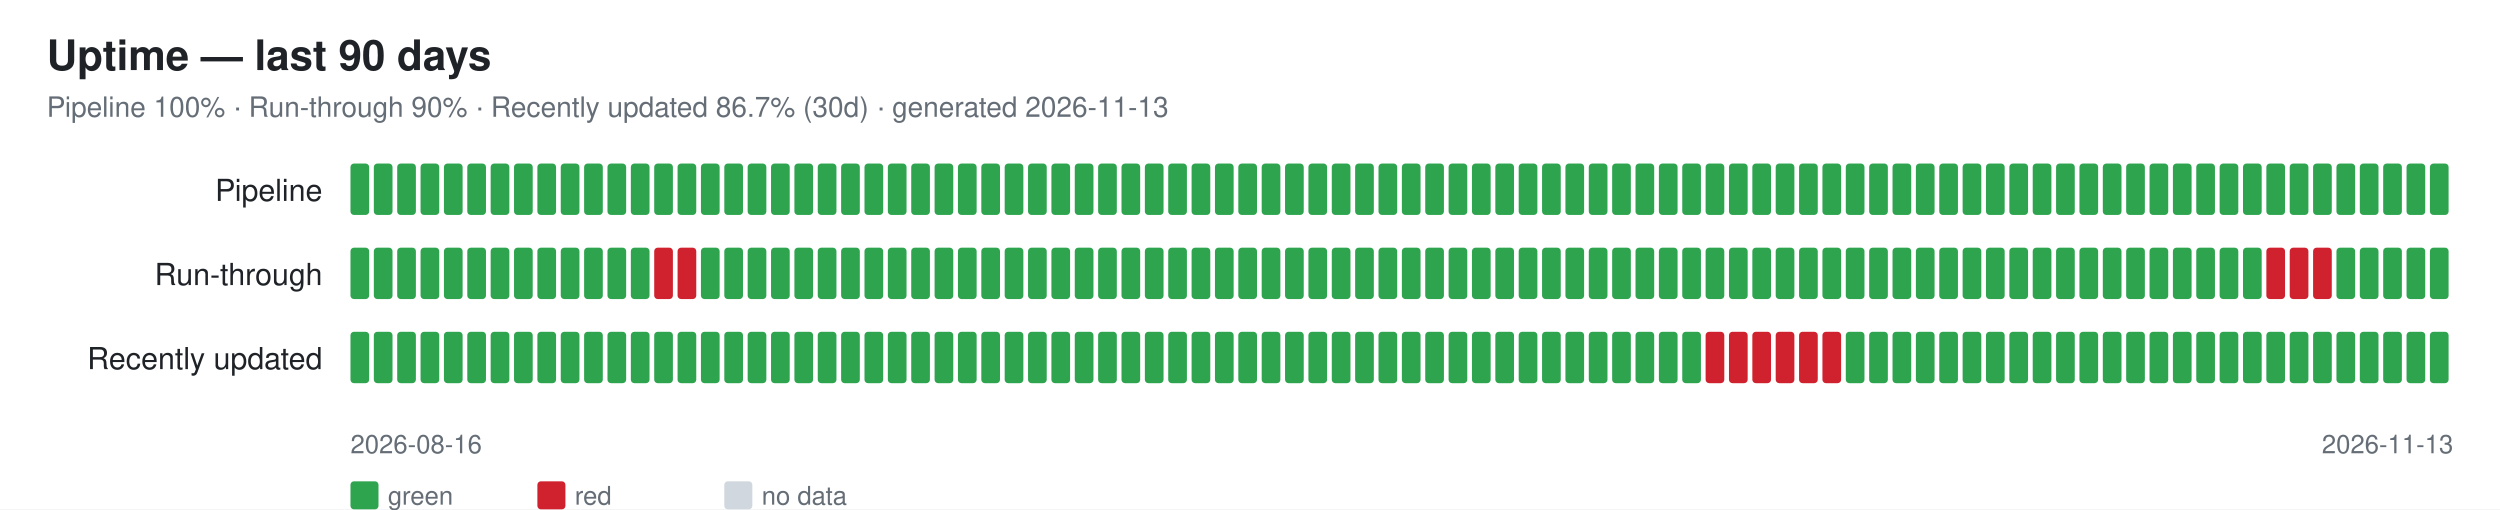
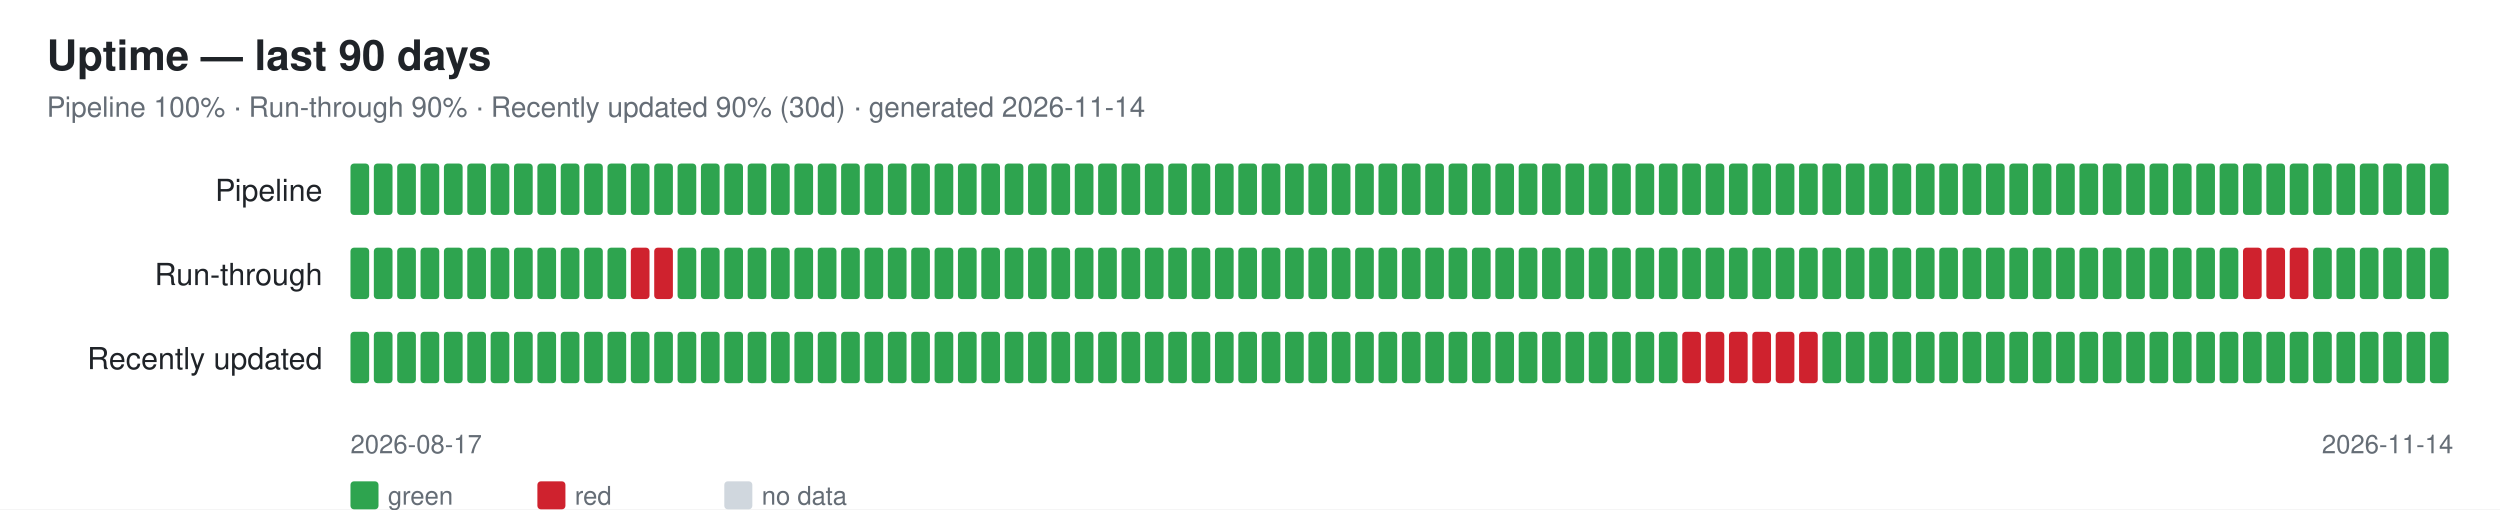
<svg xmlns="http://www.w3.org/2000/svg" width="1070" height="218" font-family="-apple-system,Segoe UI,Helvetica,Arial,sans-serif">
  <rect width="1070" height="218" fill="#ffffff" />
  <text x="20" y="30" font-size="18" font-weight="600" fill="#1f2328">Uptime — last 90 days</text>
-   <text x="20" y="50" font-size="12" fill="#656d76">Pipeline 100% · Run-through 90% · Recently updated 86.7% (30d) · generated 2026-11-13</text>
+   <text x="20" y="50" font-size="12" fill="#656d76">Pipeline 100% · Run-through 90% · Recently updated 90% (30d) · generated 2026-11-14</text>
  <text x="138" y="86" font-size="13" fill="#1f2328" text-anchor="end">Pipeline</text>
  <rect x="150" y="70" width="8" height="22" rx="1.5" fill="#2ea44f" />
  <rect x="160" y="70" width="8" height="22" rx="1.5" fill="#2ea44f" />
  <rect x="170" y="70" width="8" height="22" rx="1.5" fill="#2ea44f" />
  <rect x="180" y="70" width="8" height="22" rx="1.5" fill="#2ea44f" />
  <rect x="190" y="70" width="8" height="22" rx="1.5" fill="#2ea44f" />
  <rect x="200" y="70" width="8" height="22" rx="1.5" fill="#2ea44f" />
  <rect x="210" y="70" width="8" height="22" rx="1.5" fill="#2ea44f" />
  <rect x="220" y="70" width="8" height="22" rx="1.5" fill="#2ea44f" />
  <rect x="230" y="70" width="8" height="22" rx="1.5" fill="#2ea44f" />
  <rect x="240" y="70" width="8" height="22" rx="1.5" fill="#2ea44f" />
  <rect x="250" y="70" width="8" height="22" rx="1.5" fill="#2ea44f" />
  <rect x="260" y="70" width="8" height="22" rx="1.5" fill="#2ea44f" />
  <rect x="270" y="70" width="8" height="22" rx="1.5" fill="#2ea44f" />
  <rect x="280" y="70" width="8" height="22" rx="1.5" fill="#2ea44f" />
  <rect x="290" y="70" width="8" height="22" rx="1.5" fill="#2ea44f" />
  <rect x="300" y="70" width="8" height="22" rx="1.5" fill="#2ea44f" />
  <rect x="310" y="70" width="8" height="22" rx="1.5" fill="#2ea44f" />
  <rect x="320" y="70" width="8" height="22" rx="1.5" fill="#2ea44f" />
  <rect x="330" y="70" width="8" height="22" rx="1.5" fill="#2ea44f" />
  <rect x="340" y="70" width="8" height="22" rx="1.5" fill="#2ea44f" />
  <rect x="350" y="70" width="8" height="22" rx="1.5" fill="#2ea44f" />
  <rect x="360" y="70" width="8" height="22" rx="1.5" fill="#2ea44f" />
  <rect x="370" y="70" width="8" height="22" rx="1.5" fill="#2ea44f" />
  <rect x="380" y="70" width="8" height="22" rx="1.5" fill="#2ea44f" />
  <rect x="390" y="70" width="8" height="22" rx="1.5" fill="#2ea44f" />
  <rect x="400" y="70" width="8" height="22" rx="1.5" fill="#2ea44f" />
  <rect x="410" y="70" width="8" height="22" rx="1.5" fill="#2ea44f" />
  <rect x="420" y="70" width="8" height="22" rx="1.5" fill="#2ea44f" />
  <rect x="430" y="70" width="8" height="22" rx="1.5" fill="#2ea44f" />
  <rect x="440" y="70" width="8" height="22" rx="1.5" fill="#2ea44f" />
  <rect x="450" y="70" width="8" height="22" rx="1.5" fill="#2ea44f" />
  <rect x="460" y="70" width="8" height="22" rx="1.5" fill="#2ea44f" />
  <rect x="470" y="70" width="8" height="22" rx="1.5" fill="#2ea44f" />
  <rect x="480" y="70" width="8" height="22" rx="1.5" fill="#2ea44f" />
  <rect x="490" y="70" width="8" height="22" rx="1.5" fill="#2ea44f" />
  <rect x="500" y="70" width="8" height="22" rx="1.5" fill="#2ea44f" />
  <rect x="510" y="70" width="8" height="22" rx="1.5" fill="#2ea44f" />
  <rect x="520" y="70" width="8" height="22" rx="1.5" fill="#2ea44f" />
  <rect x="530" y="70" width="8" height="22" rx="1.5" fill="#2ea44f" />
  <rect x="540" y="70" width="8" height="22" rx="1.5" fill="#2ea44f" />
  <rect x="550" y="70" width="8" height="22" rx="1.5" fill="#2ea44f" />
  <rect x="560" y="70" width="8" height="22" rx="1.5" fill="#2ea44f" />
  <rect x="570" y="70" width="8" height="22" rx="1.5" fill="#2ea44f" />
  <rect x="580" y="70" width="8" height="22" rx="1.5" fill="#2ea44f" />
  <rect x="590" y="70" width="8" height="22" rx="1.5" fill="#2ea44f" />
  <rect x="600" y="70" width="8" height="22" rx="1.5" fill="#2ea44f" />
  <rect x="610" y="70" width="8" height="22" rx="1.5" fill="#2ea44f" />
  <rect x="620" y="70" width="8" height="22" rx="1.5" fill="#2ea44f" />
  <rect x="630" y="70" width="8" height="22" rx="1.5" fill="#2ea44f" />
  <rect x="640" y="70" width="8" height="22" rx="1.5" fill="#2ea44f" />
  <rect x="650" y="70" width="8" height="22" rx="1.5" fill="#2ea44f" />
  <rect x="660" y="70" width="8" height="22" rx="1.5" fill="#2ea44f" />
  <rect x="670" y="70" width="8" height="22" rx="1.5" fill="#2ea44f" />
  <rect x="680" y="70" width="8" height="22" rx="1.5" fill="#2ea44f" />
  <rect x="690" y="70" width="8" height="22" rx="1.5" fill="#2ea44f" />
  <rect x="700" y="70" width="8" height="22" rx="1.5" fill="#2ea44f" />
  <rect x="710" y="70" width="8" height="22" rx="1.5" fill="#2ea44f" />
  <rect x="720" y="70" width="8" height="22" rx="1.5" fill="#2ea44f" />
  <rect x="730" y="70" width="8" height="22" rx="1.5" fill="#2ea44f" />
  <rect x="740" y="70" width="8" height="22" rx="1.5" fill="#2ea44f" />
  <rect x="750" y="70" width="8" height="22" rx="1.5" fill="#2ea44f" />
  <rect x="760" y="70" width="8" height="22" rx="1.5" fill="#2ea44f" />
  <rect x="770" y="70" width="8" height="22" rx="1.5" fill="#2ea44f" />
  <rect x="780" y="70" width="8" height="22" rx="1.5" fill="#2ea44f" />
  <rect x="790" y="70" width="8" height="22" rx="1.5" fill="#2ea44f" />
  <rect x="800" y="70" width="8" height="22" rx="1.5" fill="#2ea44f" />
  <rect x="810" y="70" width="8" height="22" rx="1.5" fill="#2ea44f" />
  <rect x="820" y="70" width="8" height="22" rx="1.5" fill="#2ea44f" />
  <rect x="830" y="70" width="8" height="22" rx="1.5" fill="#2ea44f" />
  <rect x="840" y="70" width="8" height="22" rx="1.5" fill="#2ea44f" />
  <rect x="850" y="70" width="8" height="22" rx="1.5" fill="#2ea44f" />
  <rect x="860" y="70" width="8" height="22" rx="1.5" fill="#2ea44f" />
  <rect x="870" y="70" width="8" height="22" rx="1.5" fill="#2ea44f" />
  <rect x="880" y="70" width="8" height="22" rx="1.5" fill="#2ea44f" />
  <rect x="890" y="70" width="8" height="22" rx="1.5" fill="#2ea44f" />
  <rect x="900" y="70" width="8" height="22" rx="1.5" fill="#2ea44f" />
  <rect x="910" y="70" width="8" height="22" rx="1.5" fill="#2ea44f" />
  <rect x="920" y="70" width="8" height="22" rx="1.5" fill="#2ea44f" />
  <rect x="930" y="70" width="8" height="22" rx="1.5" fill="#2ea44f" />
  <rect x="940" y="70" width="8" height="22" rx="1.5" fill="#2ea44f" />
  <rect x="950" y="70" width="8" height="22" rx="1.5" fill="#2ea44f" />
  <rect x="960" y="70" width="8" height="22" rx="1.5" fill="#2ea44f" />
  <rect x="970" y="70" width="8" height="22" rx="1.5" fill="#2ea44f" />
  <rect x="980" y="70" width="8" height="22" rx="1.5" fill="#2ea44f" />
  <rect x="990" y="70" width="8" height="22" rx="1.5" fill="#2ea44f" />
  <rect x="1000" y="70" width="8" height="22" rx="1.5" fill="#2ea44f" />
  <rect x="1010" y="70" width="8" height="22" rx="1.5" fill="#2ea44f" />
  <rect x="1020" y="70" width="8" height="22" rx="1.5" fill="#2ea44f" />
  <rect x="1030" y="70" width="8" height="22" rx="1.5" fill="#2ea44f" />
  <rect x="1040" y="70" width="8" height="22" rx="1.5" fill="#2ea44f" />
  <text x="138" y="122" font-size="13" fill="#1f2328" text-anchor="end">Run-through</text>
  <rect x="150" y="106" width="8" height="22" rx="1.5" fill="#2ea44f" />
  <rect x="160" y="106" width="8" height="22" rx="1.5" fill="#2ea44f" />
  <rect x="170" y="106" width="8" height="22" rx="1.5" fill="#2ea44f" />
  <rect x="180" y="106" width="8" height="22" rx="1.5" fill="#2ea44f" />
  <rect x="190" y="106" width="8" height="22" rx="1.5" fill="#2ea44f" />
  <rect x="200" y="106" width="8" height="22" rx="1.5" fill="#2ea44f" />
  <rect x="210" y="106" width="8" height="22" rx="1.5" fill="#2ea44f" />
  <rect x="220" y="106" width="8" height="22" rx="1.5" fill="#2ea44f" />
  <rect x="230" y="106" width="8" height="22" rx="1.5" fill="#2ea44f" />
  <rect x="240" y="106" width="8" height="22" rx="1.5" fill="#2ea44f" />
  <rect x="250" y="106" width="8" height="22" rx="1.5" fill="#2ea44f" />
  <rect x="260" y="106" width="8" height="22" rx="1.5" fill="#2ea44f" />
-   <rect x="270" y="106" width="8" height="22" rx="1.5" fill="#2ea44f" />
+   <rect x="270" y="106" width="8" height="22" rx="1.5" fill="#cf222e" />
  <rect x="280" y="106" width="8" height="22" rx="1.5" fill="#cf222e" />
-   <rect x="290" y="106" width="8" height="22" rx="1.5" fill="#cf222e" />
+   <rect x="290" y="106" width="8" height="22" rx="1.5" fill="#2ea44f" />
  <rect x="300" y="106" width="8" height="22" rx="1.5" fill="#2ea44f" />
  <rect x="310" y="106" width="8" height="22" rx="1.5" fill="#2ea44f" />
  <rect x="320" y="106" width="8" height="22" rx="1.5" fill="#2ea44f" />
  <rect x="330" y="106" width="8" height="22" rx="1.5" fill="#2ea44f" />
  <rect x="340" y="106" width="8" height="22" rx="1.5" fill="#2ea44f" />
  <rect x="350" y="106" width="8" height="22" rx="1.5" fill="#2ea44f" />
  <rect x="360" y="106" width="8" height="22" rx="1.5" fill="#2ea44f" />
  <rect x="370" y="106" width="8" height="22" rx="1.5" fill="#2ea44f" />
  <rect x="380" y="106" width="8" height="22" rx="1.5" fill="#2ea44f" />
  <rect x="390" y="106" width="8" height="22" rx="1.5" fill="#2ea44f" />
  <rect x="400" y="106" width="8" height="22" rx="1.5" fill="#2ea44f" />
  <rect x="410" y="106" width="8" height="22" rx="1.5" fill="#2ea44f" />
  <rect x="420" y="106" width="8" height="22" rx="1.5" fill="#2ea44f" />
  <rect x="430" y="106" width="8" height="22" rx="1.5" fill="#2ea44f" />
  <rect x="440" y="106" width="8" height="22" rx="1.5" fill="#2ea44f" />
  <rect x="450" y="106" width="8" height="22" rx="1.5" fill="#2ea44f" />
  <rect x="460" y="106" width="8" height="22" rx="1.5" fill="#2ea44f" />
  <rect x="470" y="106" width="8" height="22" rx="1.5" fill="#2ea44f" />
  <rect x="480" y="106" width="8" height="22" rx="1.5" fill="#2ea44f" />
  <rect x="490" y="106" width="8" height="22" rx="1.5" fill="#2ea44f" />
  <rect x="500" y="106" width="8" height="22" rx="1.5" fill="#2ea44f" />
  <rect x="510" y="106" width="8" height="22" rx="1.5" fill="#2ea44f" />
  <rect x="520" y="106" width="8" height="22" rx="1.5" fill="#2ea44f" />
  <rect x="530" y="106" width="8" height="22" rx="1.5" fill="#2ea44f" />
  <rect x="540" y="106" width="8" height="22" rx="1.5" fill="#2ea44f" />
  <rect x="550" y="106" width="8" height="22" rx="1.5" fill="#2ea44f" />
  <rect x="560" y="106" width="8" height="22" rx="1.5" fill="#2ea44f" />
  <rect x="570" y="106" width="8" height="22" rx="1.5" fill="#2ea44f" />
  <rect x="580" y="106" width="8" height="22" rx="1.5" fill="#2ea44f" />
  <rect x="590" y="106" width="8" height="22" rx="1.5" fill="#2ea44f" />
  <rect x="600" y="106" width="8" height="22" rx="1.5" fill="#2ea44f" />
  <rect x="610" y="106" width="8" height="22" rx="1.5" fill="#2ea44f" />
  <rect x="620" y="106" width="8" height="22" rx="1.5" fill="#2ea44f" />
  <rect x="630" y="106" width="8" height="22" rx="1.5" fill="#2ea44f" />
  <rect x="640" y="106" width="8" height="22" rx="1.5" fill="#2ea44f" />
  <rect x="650" y="106" width="8" height="22" rx="1.5" fill="#2ea44f" />
  <rect x="660" y="106" width="8" height="22" rx="1.5" fill="#2ea44f" />
  <rect x="670" y="106" width="8" height="22" rx="1.5" fill="#2ea44f" />
  <rect x="680" y="106" width="8" height="22" rx="1.5" fill="#2ea44f" />
  <rect x="690" y="106" width="8" height="22" rx="1.5" fill="#2ea44f" />
  <rect x="700" y="106" width="8" height="22" rx="1.5" fill="#2ea44f" />
  <rect x="710" y="106" width="8" height="22" rx="1.5" fill="#2ea44f" />
  <rect x="720" y="106" width="8" height="22" rx="1.5" fill="#2ea44f" />
  <rect x="730" y="106" width="8" height="22" rx="1.5" fill="#2ea44f" />
  <rect x="740" y="106" width="8" height="22" rx="1.5" fill="#2ea44f" />
  <rect x="750" y="106" width="8" height="22" rx="1.5" fill="#2ea44f" />
  <rect x="760" y="106" width="8" height="22" rx="1.5" fill="#2ea44f" />
  <rect x="770" y="106" width="8" height="22" rx="1.5" fill="#2ea44f" />
  <rect x="780" y="106" width="8" height="22" rx="1.5" fill="#2ea44f" />
  <rect x="790" y="106" width="8" height="22" rx="1.5" fill="#2ea44f" />
  <rect x="800" y="106" width="8" height="22" rx="1.5" fill="#2ea44f" />
  <rect x="810" y="106" width="8" height="22" rx="1.5" fill="#2ea44f" />
  <rect x="820" y="106" width="8" height="22" rx="1.5" fill="#2ea44f" />
  <rect x="830" y="106" width="8" height="22" rx="1.5" fill="#2ea44f" />
  <rect x="840" y="106" width="8" height="22" rx="1.5" fill="#2ea44f" />
  <rect x="850" y="106" width="8" height="22" rx="1.5" fill="#2ea44f" />
  <rect x="860" y="106" width="8" height="22" rx="1.5" fill="#2ea44f" />
  <rect x="870" y="106" width="8" height="22" rx="1.5" fill="#2ea44f" />
  <rect x="880" y="106" width="8" height="22" rx="1.5" fill="#2ea44f" />
  <rect x="890" y="106" width="8" height="22" rx="1.5" fill="#2ea44f" />
  <rect x="900" y="106" width="8" height="22" rx="1.5" fill="#2ea44f" />
  <rect x="910" y="106" width="8" height="22" rx="1.5" fill="#2ea44f" />
  <rect x="920" y="106" width="8" height="22" rx="1.5" fill="#2ea44f" />
  <rect x="930" y="106" width="8" height="22" rx="1.5" fill="#2ea44f" />
  <rect x="940" y="106" width="8" height="22" rx="1.5" fill="#2ea44f" />
  <rect x="950" y="106" width="8" height="22" rx="1.5" fill="#2ea44f" />
-   <rect x="960" y="106" width="8" height="22" rx="1.5" fill="#2ea44f" />
+   <rect x="960" y="106" width="8" height="22" rx="1.5" fill="#cf222e" />
  <rect x="970" y="106" width="8" height="22" rx="1.5" fill="#cf222e" />
  <rect x="980" y="106" width="8" height="22" rx="1.5" fill="#cf222e" />
-   <rect x="990" y="106" width="8" height="22" rx="1.5" fill="#cf222e" />
+   <rect x="990" y="106" width="8" height="22" rx="1.5" fill="#2ea44f" />
  <rect x="1000" y="106" width="8" height="22" rx="1.5" fill="#2ea44f" />
  <rect x="1010" y="106" width="8" height="22" rx="1.5" fill="#2ea44f" />
  <rect x="1020" y="106" width="8" height="22" rx="1.5" fill="#2ea44f" />
  <rect x="1030" y="106" width="8" height="22" rx="1.5" fill="#2ea44f" />
  <rect x="1040" y="106" width="8" height="22" rx="1.5" fill="#2ea44f" />
  <text x="138" y="158" font-size="13" fill="#1f2328" text-anchor="end">Recently updated</text>
  <rect x="150" y="142" width="8" height="22" rx="1.5" fill="#2ea44f" />
  <rect x="160" y="142" width="8" height="22" rx="1.5" fill="#2ea44f" />
  <rect x="170" y="142" width="8" height="22" rx="1.5" fill="#2ea44f" />
  <rect x="180" y="142" width="8" height="22" rx="1.5" fill="#2ea44f" />
  <rect x="190" y="142" width="8" height="22" rx="1.5" fill="#2ea44f" />
  <rect x="200" y="142" width="8" height="22" rx="1.5" fill="#2ea44f" />
  <rect x="210" y="142" width="8" height="22" rx="1.5" fill="#2ea44f" />
  <rect x="220" y="142" width="8" height="22" rx="1.5" fill="#2ea44f" />
  <rect x="230" y="142" width="8" height="22" rx="1.5" fill="#2ea44f" />
  <rect x="240" y="142" width="8" height="22" rx="1.5" fill="#2ea44f" />
  <rect x="250" y="142" width="8" height="22" rx="1.5" fill="#2ea44f" />
  <rect x="260" y="142" width="8" height="22" rx="1.5" fill="#2ea44f" />
  <rect x="270" y="142" width="8" height="22" rx="1.5" fill="#2ea44f" />
  <rect x="280" y="142" width="8" height="22" rx="1.5" fill="#2ea44f" />
  <rect x="290" y="142" width="8" height="22" rx="1.5" fill="#2ea44f" />
  <rect x="300" y="142" width="8" height="22" rx="1.5" fill="#2ea44f" />
  <rect x="310" y="142" width="8" height="22" rx="1.5" fill="#2ea44f" />
  <rect x="320" y="142" width="8" height="22" rx="1.5" fill="#2ea44f" />
  <rect x="330" y="142" width="8" height="22" rx="1.5" fill="#2ea44f" />
  <rect x="340" y="142" width="8" height="22" rx="1.5" fill="#2ea44f" />
  <rect x="350" y="142" width="8" height="22" rx="1.5" fill="#2ea44f" />
  <rect x="360" y="142" width="8" height="22" rx="1.5" fill="#2ea44f" />
  <rect x="370" y="142" width="8" height="22" rx="1.5" fill="#2ea44f" />
  <rect x="380" y="142" width="8" height="22" rx="1.5" fill="#2ea44f" />
  <rect x="390" y="142" width="8" height="22" rx="1.5" fill="#2ea44f" />
  <rect x="400" y="142" width="8" height="22" rx="1.5" fill="#2ea44f" />
  <rect x="410" y="142" width="8" height="22" rx="1.5" fill="#2ea44f" />
  <rect x="420" y="142" width="8" height="22" rx="1.5" fill="#2ea44f" />
  <rect x="430" y="142" width="8" height="22" rx="1.5" fill="#2ea44f" />
  <rect x="440" y="142" width="8" height="22" rx="1.5" fill="#2ea44f" />
  <rect x="450" y="142" width="8" height="22" rx="1.5" fill="#2ea44f" />
  <rect x="460" y="142" width="8" height="22" rx="1.5" fill="#2ea44f" />
  <rect x="470" y="142" width="8" height="22" rx="1.5" fill="#2ea44f" />
  <rect x="480" y="142" width="8" height="22" rx="1.5" fill="#2ea44f" />
  <rect x="490" y="142" width="8" height="22" rx="1.5" fill="#2ea44f" />
  <rect x="500" y="142" width="8" height="22" rx="1.5" fill="#2ea44f" />
  <rect x="510" y="142" width="8" height="22" rx="1.5" fill="#2ea44f" />
  <rect x="520" y="142" width="8" height="22" rx="1.5" fill="#2ea44f" />
  <rect x="530" y="142" width="8" height="22" rx="1.5" fill="#2ea44f" />
  <rect x="540" y="142" width="8" height="22" rx="1.5" fill="#2ea44f" />
  <rect x="550" y="142" width="8" height="22" rx="1.5" fill="#2ea44f" />
  <rect x="560" y="142" width="8" height="22" rx="1.5" fill="#2ea44f" />
  <rect x="570" y="142" width="8" height="22" rx="1.5" fill="#2ea44f" />
  <rect x="580" y="142" width="8" height="22" rx="1.5" fill="#2ea44f" />
  <rect x="590" y="142" width="8" height="22" rx="1.5" fill="#2ea44f" />
  <rect x="600" y="142" width="8" height="22" rx="1.5" fill="#2ea44f" />
  <rect x="610" y="142" width="8" height="22" rx="1.5" fill="#2ea44f" />
  <rect x="620" y="142" width="8" height="22" rx="1.5" fill="#2ea44f" />
  <rect x="630" y="142" width="8" height="22" rx="1.5" fill="#2ea44f" />
  <rect x="640" y="142" width="8" height="22" rx="1.5" fill="#2ea44f" />
  <rect x="650" y="142" width="8" height="22" rx="1.5" fill="#2ea44f" />
  <rect x="660" y="142" width="8" height="22" rx="1.5" fill="#2ea44f" />
  <rect x="670" y="142" width="8" height="22" rx="1.5" fill="#2ea44f" />
  <rect x="680" y="142" width="8" height="22" rx="1.5" fill="#2ea44f" />
  <rect x="690" y="142" width="8" height="22" rx="1.5" fill="#2ea44f" />
  <rect x="700" y="142" width="8" height="22" rx="1.5" fill="#2ea44f" />
  <rect x="710" y="142" width="8" height="22" rx="1.5" fill="#2ea44f" />
-   <rect x="720" y="142" width="8" height="22" rx="1.5" fill="#2ea44f" />
+   <rect x="720" y="142" width="8" height="22" rx="1.5" fill="#cf222e" />
  <rect x="730" y="142" width="8" height="22" rx="1.5" fill="#cf222e" />
  <rect x="740" y="142" width="8" height="22" rx="1.5" fill="#cf222e" />
  <rect x="750" y="142" width="8" height="22" rx="1.5" fill="#cf222e" />
  <rect x="760" y="142" width="8" height="22" rx="1.5" fill="#cf222e" />
  <rect x="770" y="142" width="8" height="22" rx="1.5" fill="#cf222e" />
-   <rect x="780" y="142" width="8" height="22" rx="1.5" fill="#cf222e" />
+   <rect x="780" y="142" width="8" height="22" rx="1.5" fill="#2ea44f" />
  <rect x="790" y="142" width="8" height="22" rx="1.5" fill="#2ea44f" />
  <rect x="800" y="142" width="8" height="22" rx="1.5" fill="#2ea44f" />
  <rect x="810" y="142" width="8" height="22" rx="1.5" fill="#2ea44f" />
  <rect x="820" y="142" width="8" height="22" rx="1.5" fill="#2ea44f" />
  <rect x="830" y="142" width="8" height="22" rx="1.5" fill="#2ea44f" />
  <rect x="840" y="142" width="8" height="22" rx="1.5" fill="#2ea44f" />
  <rect x="850" y="142" width="8" height="22" rx="1.5" fill="#2ea44f" />
  <rect x="860" y="142" width="8" height="22" rx="1.5" fill="#2ea44f" />
  <rect x="870" y="142" width="8" height="22" rx="1.5" fill="#2ea44f" />
  <rect x="880" y="142" width="8" height="22" rx="1.5" fill="#2ea44f" />
  <rect x="890" y="142" width="8" height="22" rx="1.5" fill="#2ea44f" />
  <rect x="900" y="142" width="8" height="22" rx="1.5" fill="#2ea44f" />
  <rect x="910" y="142" width="8" height="22" rx="1.5" fill="#2ea44f" />
  <rect x="920" y="142" width="8" height="22" rx="1.5" fill="#2ea44f" />
  <rect x="930" y="142" width="8" height="22" rx="1.5" fill="#2ea44f" />
  <rect x="940" y="142" width="8" height="22" rx="1.5" fill="#2ea44f" />
  <rect x="950" y="142" width="8" height="22" rx="1.5" fill="#2ea44f" />
  <rect x="960" y="142" width="8" height="22" rx="1.5" fill="#2ea44f" />
  <rect x="970" y="142" width="8" height="22" rx="1.5" fill="#2ea44f" />
  <rect x="980" y="142" width="8" height="22" rx="1.5" fill="#2ea44f" />
  <rect x="990" y="142" width="8" height="22" rx="1.5" fill="#2ea44f" />
  <rect x="1000" y="142" width="8" height="22" rx="1.5" fill="#2ea44f" />
  <rect x="1010" y="142" width="8" height="22" rx="1.5" fill="#2ea44f" />
  <rect x="1020" y="142" width="8" height="22" rx="1.5" fill="#2ea44f" />
  <rect x="1030" y="142" width="8" height="22" rx="1.5" fill="#2ea44f" />
  <rect x="1040" y="142" width="8" height="22" rx="1.5" fill="#2ea44f" />
-   <text x="150" y="194" font-size="11" fill="#656d76">2026-08-16</text>
-   <text x="1050" y="194" font-size="11" fill="#656d76" text-anchor="end">2026-11-13</text>
+   <text x="150" y="194" font-size="11" fill="#656d76">2026-08-17</text>
+   <text x="1050" y="194" font-size="11" fill="#656d76" text-anchor="end">2026-11-14</text>
  <rect x="150" y="206" width="12" height="12" rx="1.5" fill="#2ea44f" />
  <text x="166" y="216" font-size="11" fill="#656d76">green</text>
  <rect x="230" y="206" width="12" height="12" rx="1.5" fill="#cf222e" />
  <text x="246" y="216" font-size="11" fill="#656d76">red</text>
  <rect x="310" y="206" width="12" height="12" rx="1.5" fill="#d0d7de" />
  <text x="326" y="216" font-size="11" fill="#656d76">no data</text>
</svg>
